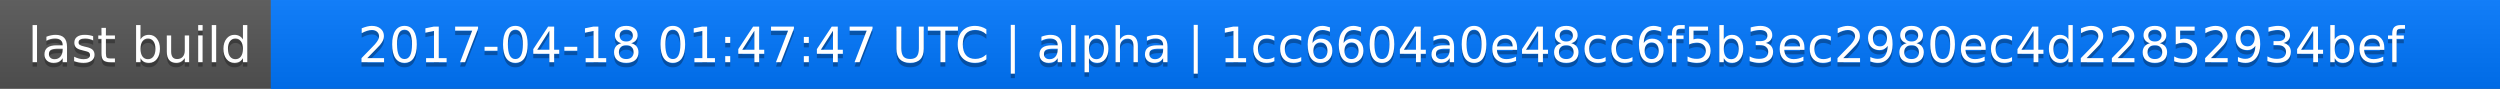
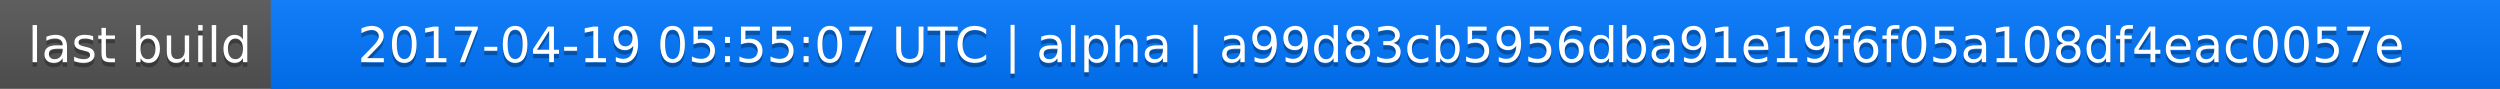
<svg xmlns="http://www.w3.org/2000/svg" width="563" height="20">
  <linearGradient id="a" x2="0" y2="100%">
    <stop offset="0" stop-color="#bbb" stop-opacity=".1" />
    <stop offset="1" stop-opacity=".1" />
  </linearGradient>
  <rect rx="0" width="563" height="20" fill="#555" />
  <rect rx="0" x="61" width="502" height="20" fill="#07f" />
  <path fill="#07f" d="M61 0h4v20h-4z" />
  <rect rx="0" width="563" height="20" fill="url(#a)" />
  <g fill="#fff" text-anchor="middle" font-family="DejaVu Sans,Verdana,Geneva,sans-serif" font-size="11">
    <text x="31.5" y="15" fill="#010101" fill-opacity=".3">last build</text>
    <text x="31.5" y="14">last build</text>
-     <text x="311" y="15" fill="#010101" fill-opacity=".3">2017-04-18 01:47:47 UTC | alpha | 1cc6604a0e48cc6f5b3ec2980ec4d22852934bef</text>
-     <text x="311" y="14">2017-04-18 01:47:47 UTC | alpha | 1cc6604a0e48cc6f5b3ec2980ec4d22852934bef</text>
+     <text x="311" y="15" fill="#010101" fill-opacity=".3">2017-04-19 05:55:07 UTC | alpha | a99d83cb5956dba91e19f6f05a108df4eac0057e</text>
+     <text x="311" y="14">2017-04-19 05:55:07 UTC | alpha | a99d83cb5956dba91e19f6f05a108df4eac0057e</text>
  </g>
</svg>
